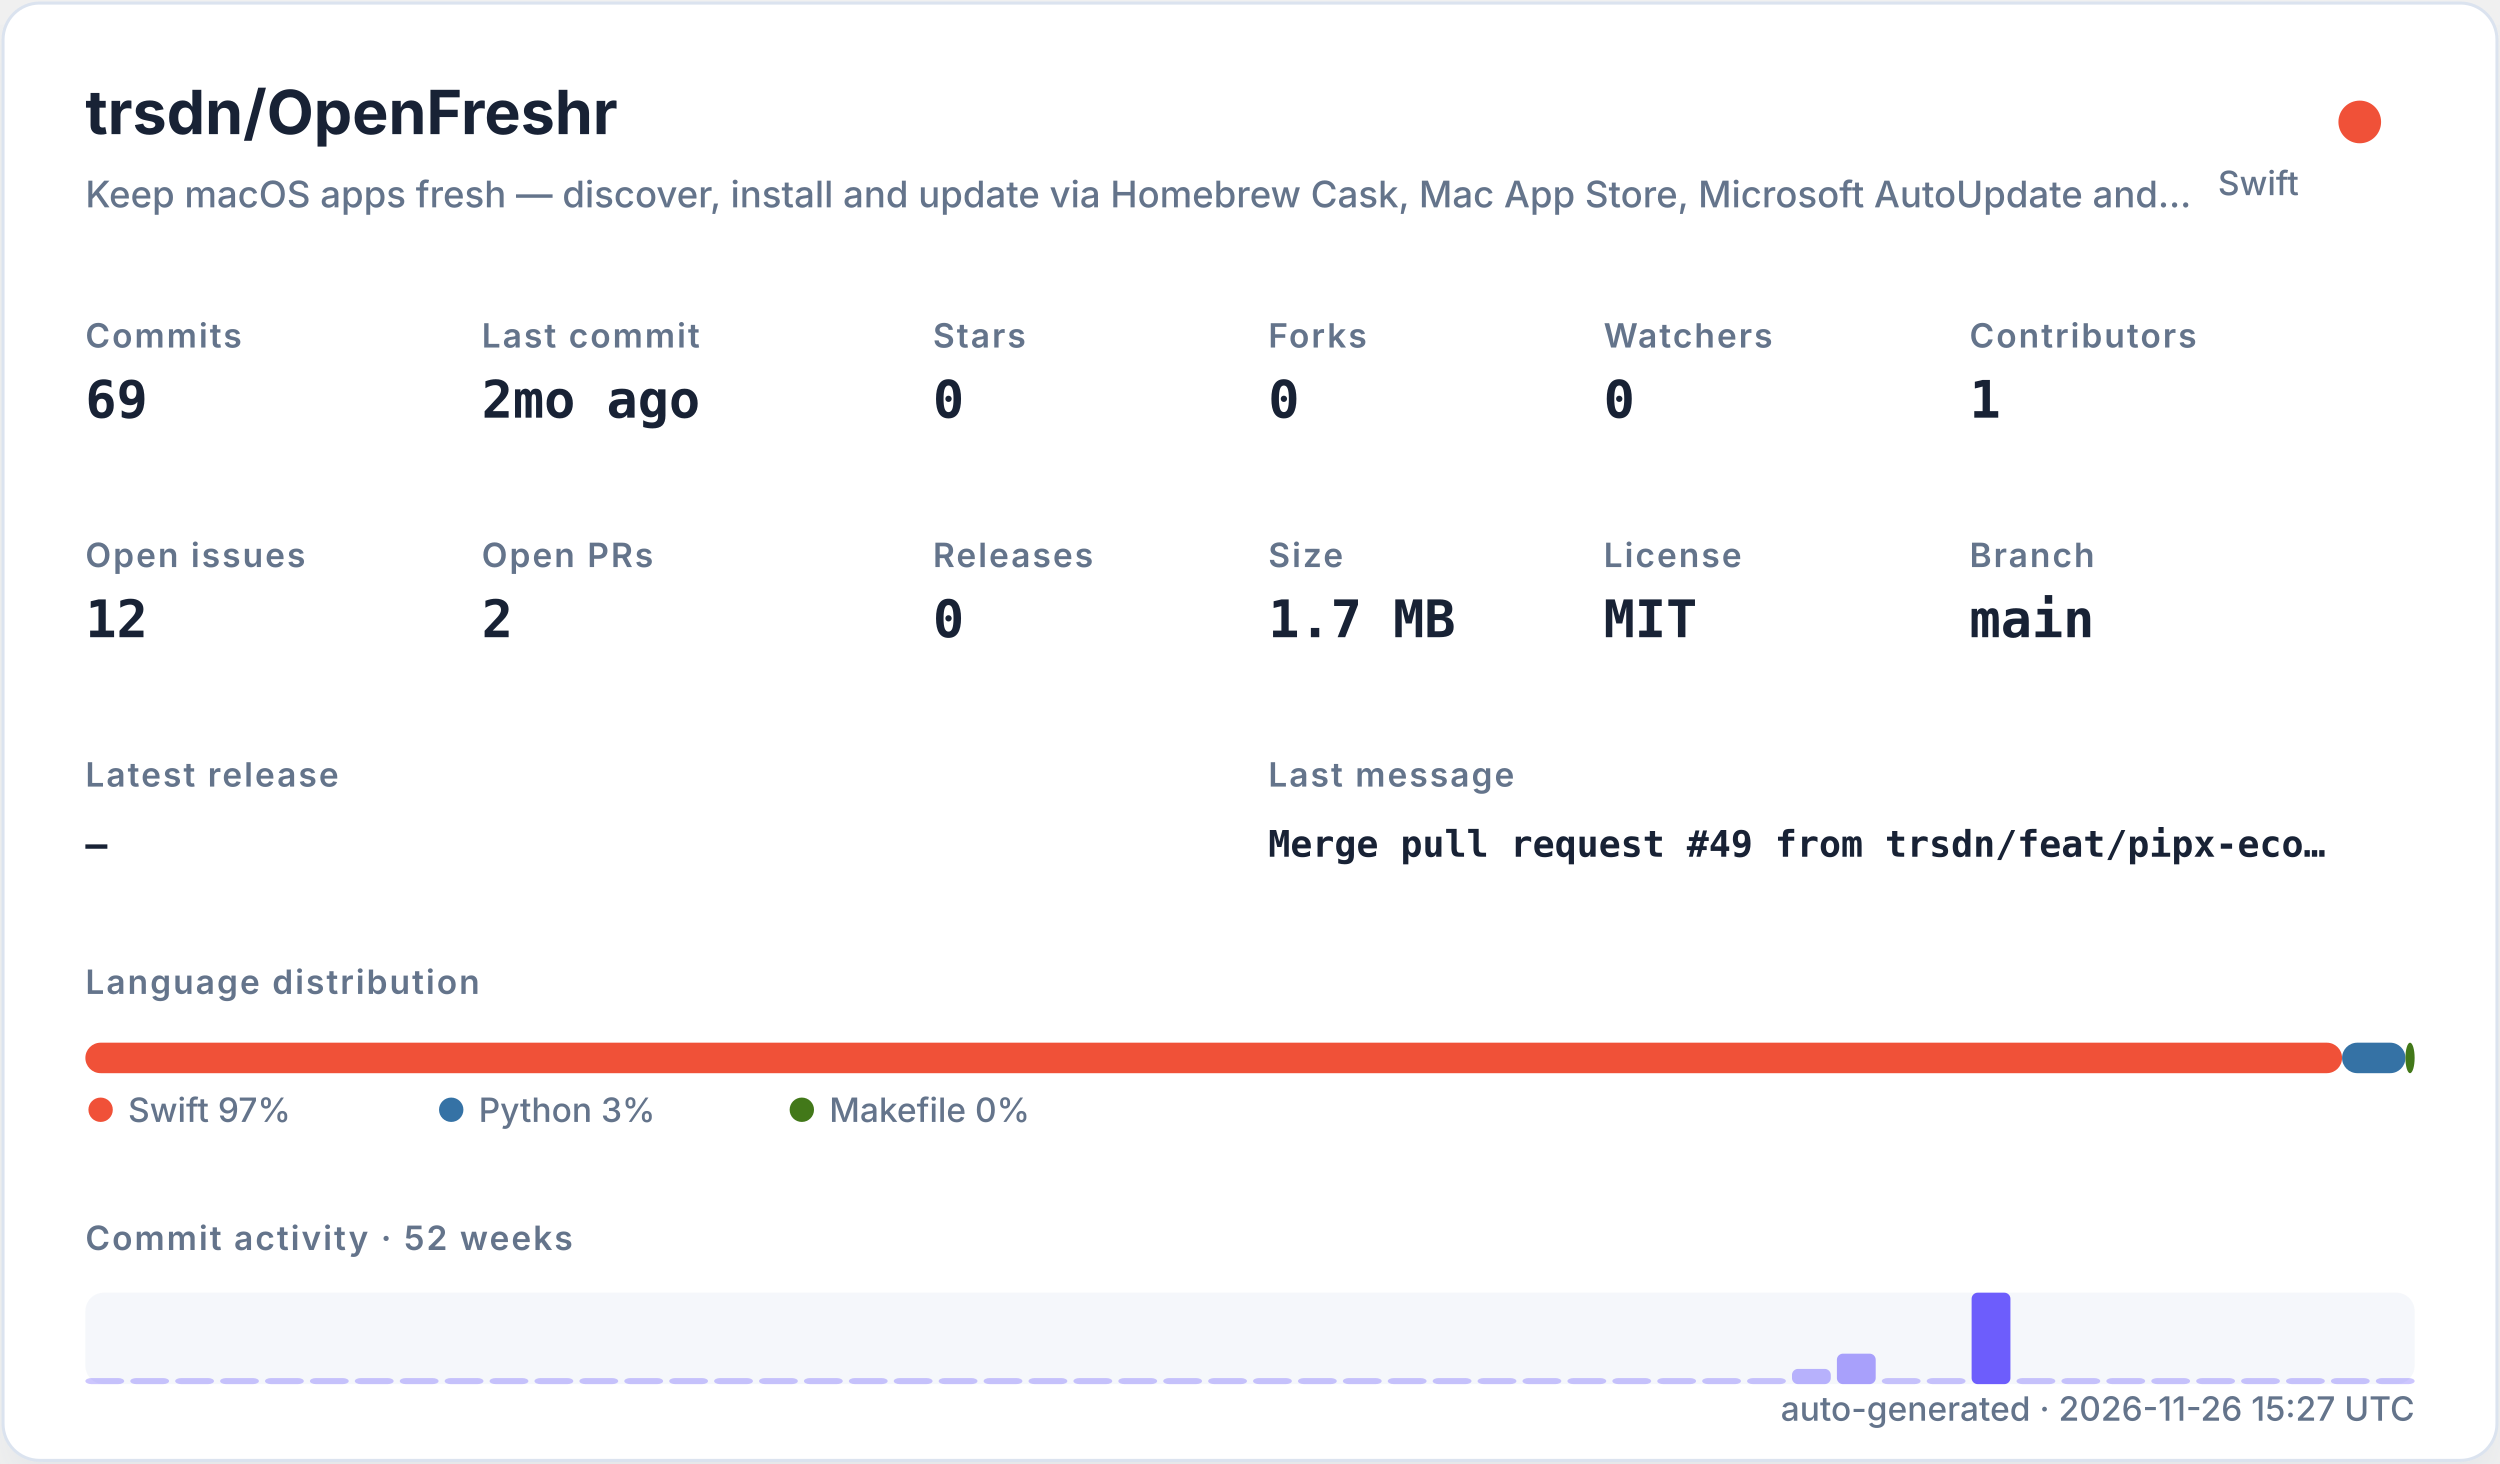
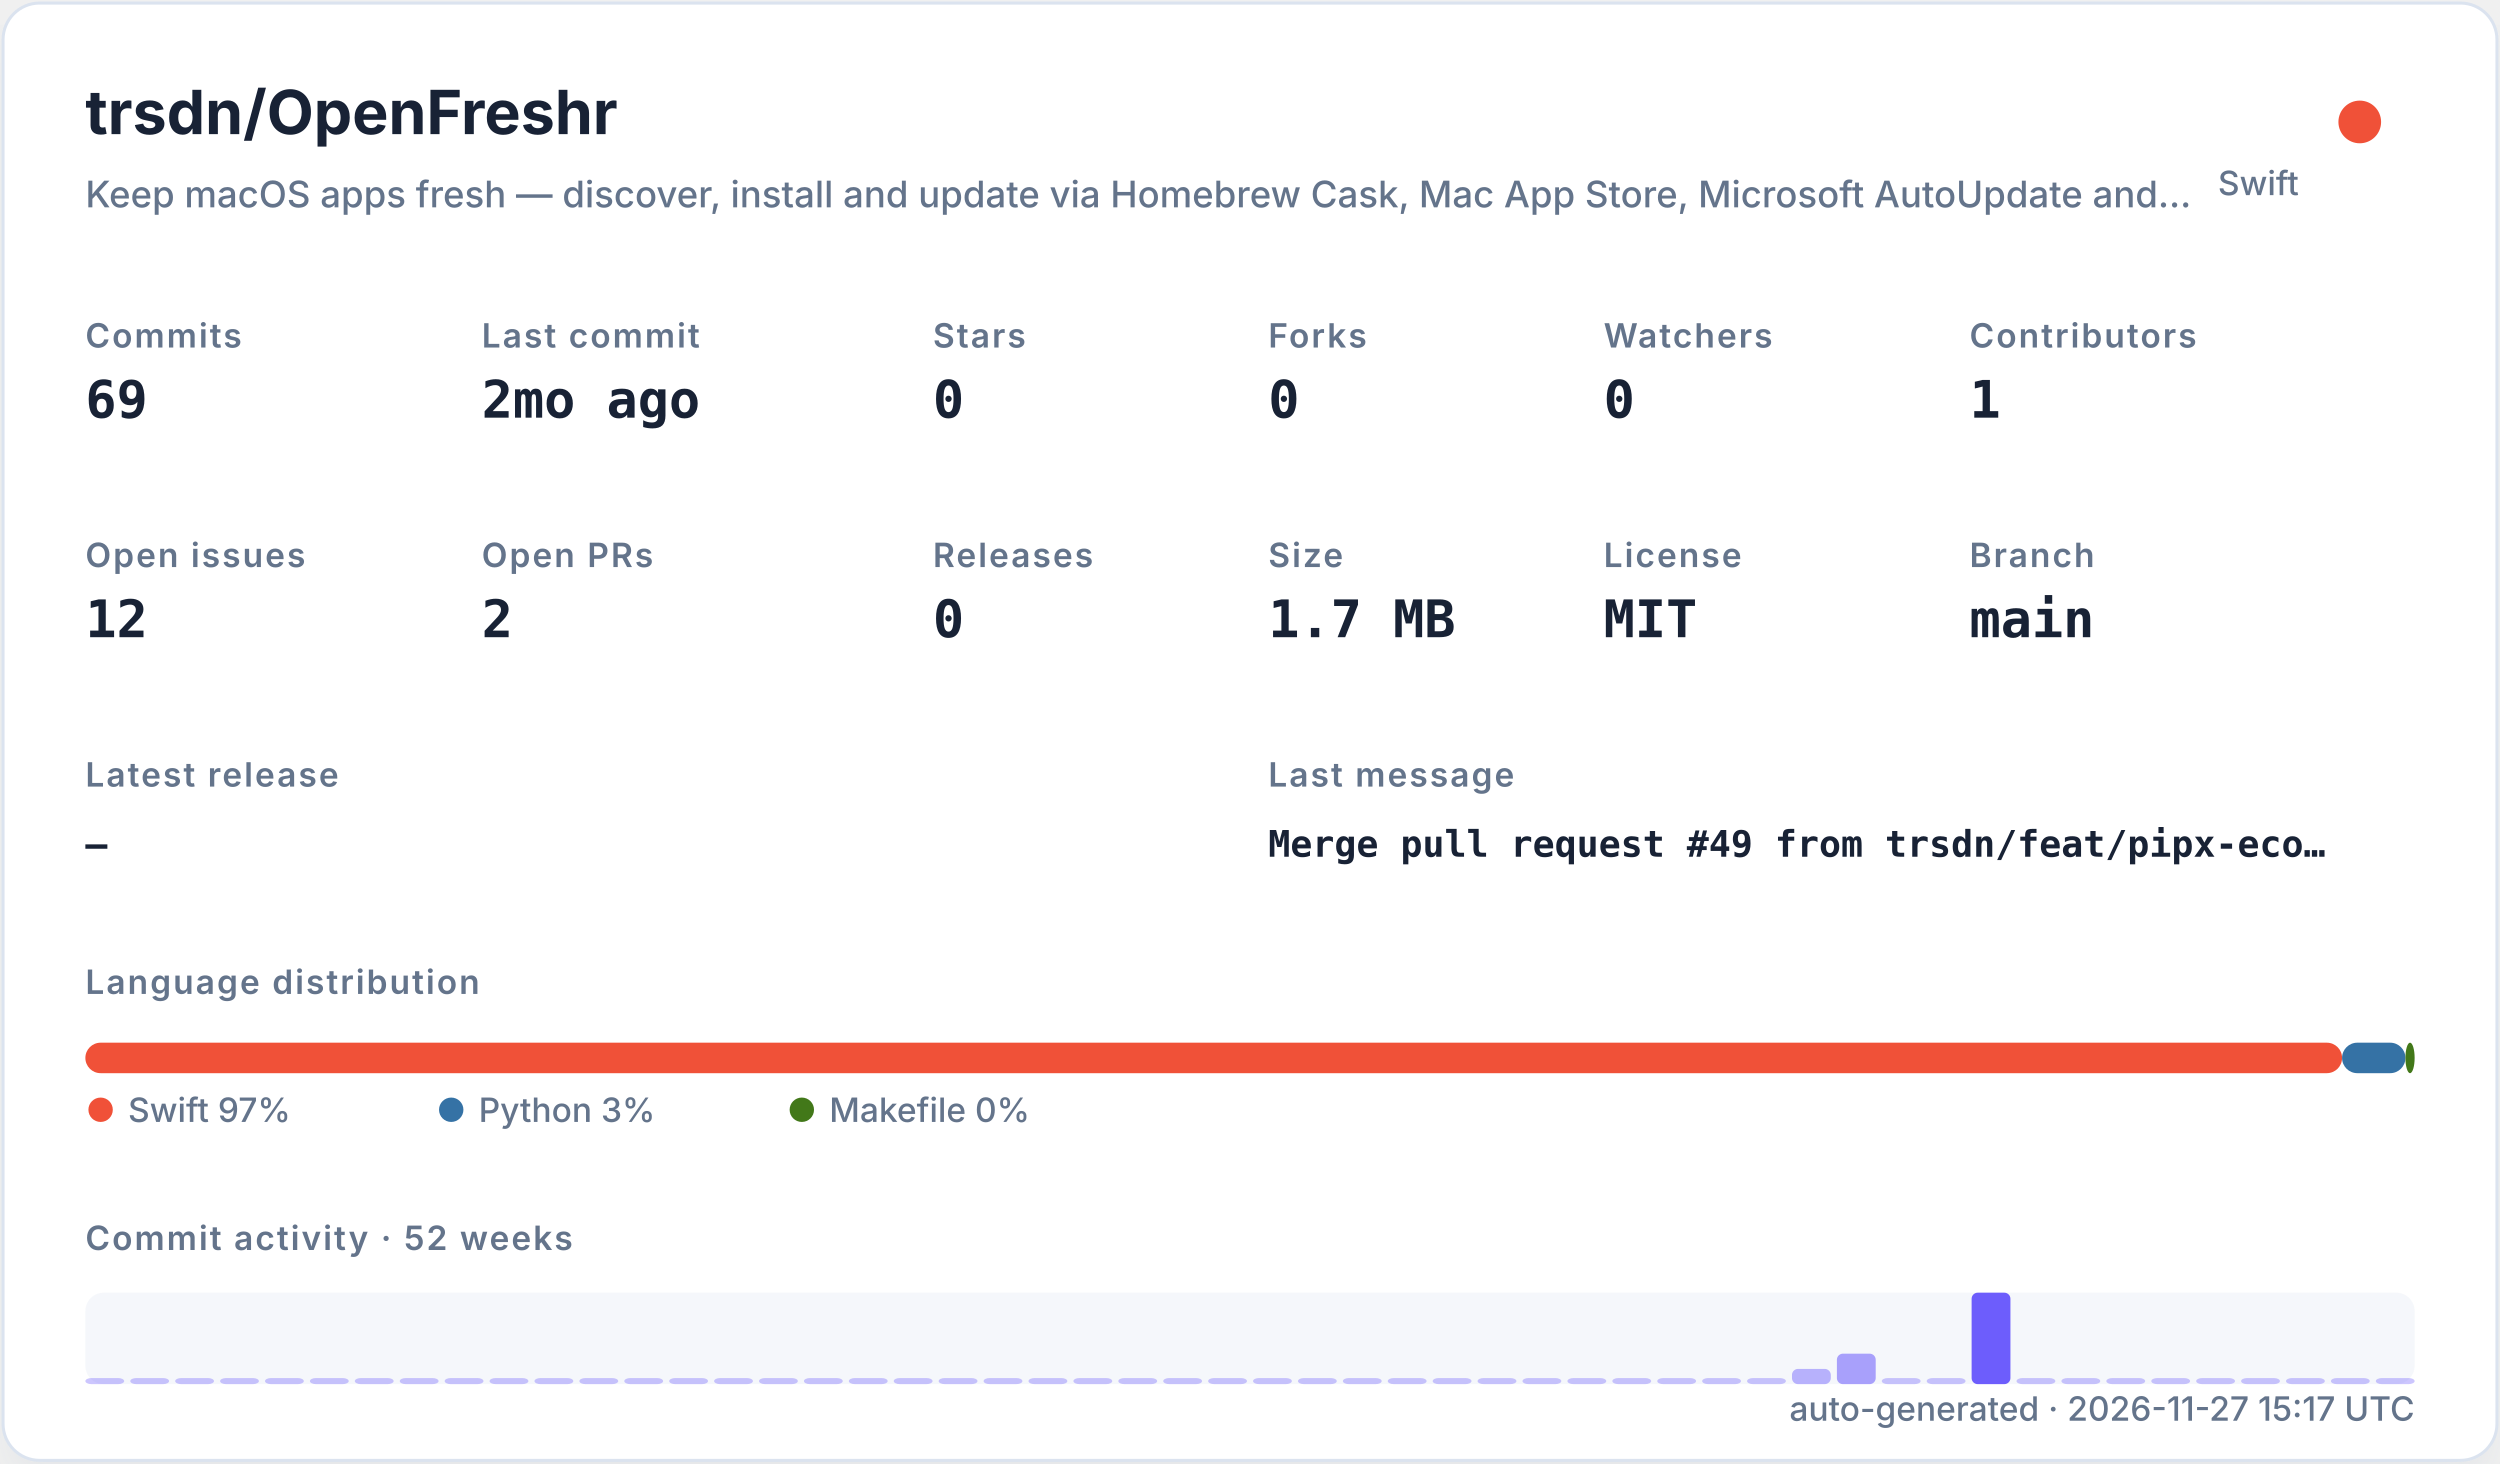
<svg xmlns="http://www.w3.org/2000/svg" width="820" height="480" viewBox="0 0 820 480" role="img">
  <defs>
    <filter id="shadow" x="-10%" y="-10%" width="120%" height="120%">
      <feDropShadow dx="0" dy="8" stdDeviation="10" flood-color="#94a3b8" flood-opacity="0.16" />
    </filter>
    <style>
    .title { font: 700 20px -apple-system,BlinkMacSystemFont,"Segoe UI",sans-serif; fill: #182235; }
    .subtitle { font: 500 12px -apple-system,BlinkMacSystemFont,"Segoe UI",sans-serif; fill: #64748b; }
    .label { font: 600 11px -apple-system,BlinkMacSystemFont,"Segoe UI",sans-serif; fill: #64748b; text-transform: uppercase; letter-spacing: .06em; }
    .value { font: 700 17px ui-monospace,SFMono-Regular,Menlo,monospace; fill: #182235; }
    .small { font: 500 11px -apple-system,BlinkMacSystemFont,"Segoe UI",sans-serif; fill: #64748b; }
    .tiny { font: 500 10px -apple-system,BlinkMacSystemFont,"Segoe UI",sans-serif; fill: #64748b; }
    .mono { font: 650 12px ui-monospace,SFMono-Regular,Menlo,monospace; fill: #182235; }
  </style>
  </defs>
  <rect x="1" y="1" width="818" height="478" rx="12" fill="#ffffff" stroke="#dbe3ef" filter="url(#shadow)" />
  <text x="28" y="44" class="title">trsdn/OpenFreshr</text>
  <text x="28" y="68" class="subtitle">Keep macOS apps fresh — discover, install and update via Homebrew Cask, Mac App Store, Microsoft AutoUpdate and…</text>
  <circle cx="774" cy="40" r="7" fill="#F05138" />
  <text x="754" y="64" text-anchor="end" class="small">Swift</text>
  <text x="28" y="114" class="label">Commits</text>
  <text x="28" y="137" class="value">69</text>
  <text x="158" y="114" class="label">Last commit</text>
  <text x="158" y="137" class="value">2mo ago</text>
  <text x="306" y="114" class="label">Stars</text>
  <text x="306" y="137" class="value">0</text>
  <text x="416" y="114" class="label">Forks</text>
  <text x="416" y="137" class="value">0</text>
  <text x="526" y="114" class="label">Watchers</text>
  <text x="526" y="137" class="value">0</text>
  <text x="646" y="114" class="label">Contributors</text>
  <text x="646" y="137" class="value">1</text>
  <text x="28" y="186" class="label">Open issues</text>
  <text x="28" y="209" class="value">12</text>
  <text x="158" y="186" class="label">Open PRs</text>
  <text x="158" y="209" class="value">2</text>
  <text x="306" y="186" class="label">Releases</text>
  <text x="306" y="209" class="value">0</text>
  <text x="416" y="186" class="label">Size</text>
  <text x="416" y="209" class="value">1.7 MB</text>
  <text x="526" y="186" class="label">License</text>
  <text x="526" y="209" class="value">MIT</text>
  <text x="646" y="186" class="label">Branch</text>
  <text x="646" y="209" class="value">main</text>
  <text x="28" y="258" class="label">Latest release</text>
  <text x="28" y="281" class="mono">—</text>
  <text x="416" y="258" class="label">Last message</text>
  <text x="416" y="281" class="mono">Merge pull request #49 from trsdn/feat/pipx-eco…</text>
  <text x="28" y="326" class="label">Language distribution</text>
  <rect x="28.00" y="342" width="740.20" height="10" rx="5" fill="#F05138" />
  <rect x="768.20" y="342" width="20.78" height="10" rx="5" fill="#3572A5" />
  <rect x="788.98" y="342" width="3.02" height="10" rx="5" fill="#427819" />
  <circle cx="33" cy="364" r="4" fill="#F05138" />
  <text x="42" y="368" class="small">Swift 97%</text>
  <circle cx="148" cy="364" r="4" fill="#3572A5" />
  <text x="157" y="368" class="small">Python 3%</text>
  <circle cx="263" cy="364" r="4" fill="#427819" />
  <text x="272" y="368" class="small">Makefile 0%</text>
  <text x="28" y="410" class="label">Commit activity · 52 weeks</text>
  <rect x="28" y="424" width="764" height="30" rx="6" fill="#e8edf5" opacity=".42" />
  <rect x="28.00" y="452.00" width="12.73" height="2.00" rx="2" fill="#6d5dfc" opacity="0.35" />
  <rect x="42.73" y="452.00" width="12.73" height="2.00" rx="2" fill="#6d5dfc" opacity="0.35" />
  <rect x="57.46" y="452.00" width="12.73" height="2.00" rx="2" fill="#6d5dfc" opacity="0.35" />
  <rect x="72.19" y="452.00" width="12.73" height="2.00" rx="2" fill="#6d5dfc" opacity="0.35" />
  <rect x="86.92" y="452.00" width="12.73" height="2.00" rx="2" fill="#6d5dfc" opacity="0.35" />
  <rect x="101.65" y="452.00" width="12.73" height="2.00" rx="2" fill="#6d5dfc" opacity="0.35" />
  <rect x="116.38" y="452.00" width="12.73" height="2.00" rx="2" fill="#6d5dfc" opacity="0.35" />
  <rect x="131.12" y="452.00" width="12.73" height="2.00" rx="2" fill="#6d5dfc" opacity="0.35" />
  <rect x="145.85" y="452.00" width="12.73" height="2.00" rx="2" fill="#6d5dfc" opacity="0.35" />
  <rect x="160.58" y="452.00" width="12.73" height="2.00" rx="2" fill="#6d5dfc" opacity="0.35" />
  <rect x="175.31" y="452.00" width="12.73" height="2.00" rx="2" fill="#6d5dfc" opacity="0.35" />
  <rect x="190.04" y="452.00" width="12.73" height="2.00" rx="2" fill="#6d5dfc" opacity="0.35" />
  <rect x="204.77" y="452.00" width="12.73" height="2.00" rx="2" fill="#6d5dfc" opacity="0.35" />
  <rect x="219.50" y="452.00" width="12.73" height="2.00" rx="2" fill="#6d5dfc" opacity="0.35" />
  <rect x="234.23" y="452.00" width="12.73" height="2.00" rx="2" fill="#6d5dfc" opacity="0.35" />
  <rect x="248.96" y="452.00" width="12.73" height="2.00" rx="2" fill="#6d5dfc" opacity="0.35" />
  <rect x="263.69" y="452.00" width="12.73" height="2.00" rx="2" fill="#6d5dfc" opacity="0.35" />
  <rect x="278.42" y="452.00" width="12.73" height="2.00" rx="2" fill="#6d5dfc" opacity="0.35" />
  <rect x="293.15" y="452.00" width="12.73" height="2.00" rx="2" fill="#6d5dfc" opacity="0.35" />
  <rect x="307.88" y="452.00" width="12.73" height="2.00" rx="2" fill="#6d5dfc" opacity="0.35" />
  <rect x="322.62" y="452.00" width="12.73" height="2.00" rx="2" fill="#6d5dfc" opacity="0.35" />
  <rect x="337.35" y="452.00" width="12.73" height="2.00" rx="2" fill="#6d5dfc" opacity="0.35" />
  <rect x="352.08" y="452.00" width="12.73" height="2.00" rx="2" fill="#6d5dfc" opacity="0.35" />
  <rect x="366.81" y="452.00" width="12.73" height="2.00" rx="2" fill="#6d5dfc" opacity="0.35" />
  <rect x="381.54" y="452.00" width="12.73" height="2.00" rx="2" fill="#6d5dfc" opacity="0.35" />
  <rect x="396.27" y="452.00" width="12.73" height="2.00" rx="2" fill="#6d5dfc" opacity="0.35" />
  <rect x="411.00" y="452.00" width="12.73" height="2.00" rx="2" fill="#6d5dfc" opacity="0.35" />
  <rect x="425.73" y="452.00" width="12.73" height="2.00" rx="2" fill="#6d5dfc" opacity="0.35" />
  <rect x="440.46" y="452.00" width="12.73" height="2.00" rx="2" fill="#6d5dfc" opacity="0.35" />
  <rect x="455.19" y="452.00" width="12.73" height="2.00" rx="2" fill="#6d5dfc" opacity="0.35" />
  <rect x="469.92" y="452.00" width="12.73" height="2.00" rx="2" fill="#6d5dfc" opacity="0.35" />
  <rect x="484.65" y="452.00" width="12.73" height="2.00" rx="2" fill="#6d5dfc" opacity="0.35" />
  <rect x="499.38" y="452.00" width="12.73" height="2.00" rx="2" fill="#6d5dfc" opacity="0.35" />
  <rect x="514.12" y="452.00" width="12.73" height="2.00" rx="2" fill="#6d5dfc" opacity="0.35" />
  <rect x="528.85" y="452.00" width="12.73" height="2.00" rx="2" fill="#6d5dfc" opacity="0.35" />
  <rect x="543.58" y="452.00" width="12.73" height="2.00" rx="2" fill="#6d5dfc" opacity="0.35" />
  <rect x="558.31" y="452.00" width="12.73" height="2.00" rx="2" fill="#6d5dfc" opacity="0.35" />
  <rect x="573.04" y="452.00" width="12.73" height="2.00" rx="2" fill="#6d5dfc" opacity="0.35" />
  <rect x="587.77" y="449.00" width="12.73" height="5.00" rx="2" fill="#6d5dfc" opacity="0.46" />
  <rect x="602.50" y="444.00" width="12.73" height="10.00" rx="2" fill="#6d5dfc" opacity="0.57" />
  <rect x="617.23" y="452.00" width="12.73" height="2.00" rx="2" fill="#6d5dfc" opacity="0.35" />
  <rect x="631.96" y="452.00" width="12.73" height="2.00" rx="2" fill="#6d5dfc" opacity="0.35" />
  <rect x="646.69" y="424.00" width="12.73" height="30.00" rx="2" fill="#6d5dfc" opacity="1.00" />
  <rect x="661.42" y="452.00" width="12.73" height="2.00" rx="2" fill="#6d5dfc" opacity="0.35" />
  <rect x="676.15" y="452.00" width="12.73" height="2.00" rx="2" fill="#6d5dfc" opacity="0.35" />
  <rect x="690.88" y="452.00" width="12.73" height="2.00" rx="2" fill="#6d5dfc" opacity="0.35" />
  <rect x="705.62" y="452.00" width="12.73" height="2.00" rx="2" fill="#6d5dfc" opacity="0.35" />
  <rect x="720.35" y="452.00" width="12.73" height="2.00" rx="2" fill="#6d5dfc" opacity="0.35" />
  <rect x="735.08" y="452.00" width="12.73" height="2.00" rx="2" fill="#6d5dfc" opacity="0.35" />
  <rect x="749.81" y="452.00" width="12.73" height="2.00" rx="2" fill="#6d5dfc" opacity="0.35" />
  <rect x="764.54" y="452.00" width="12.73" height="2.00" rx="2" fill="#6d5dfc" opacity="0.35" />
  <rect x="779.27" y="452.00" width="12.73" height="2.00" rx="2" fill="#6d5dfc" opacity="0.35" />
-   <text x="792" y="466" text-anchor="end" class="small">auto-generated · 2026-11-26 15:27 UTC</text>
+   <text x="792" y="466" text-anchor="end" class="small">auto-generated · 2026-11-27 15:17 UTC</text>
</svg>
